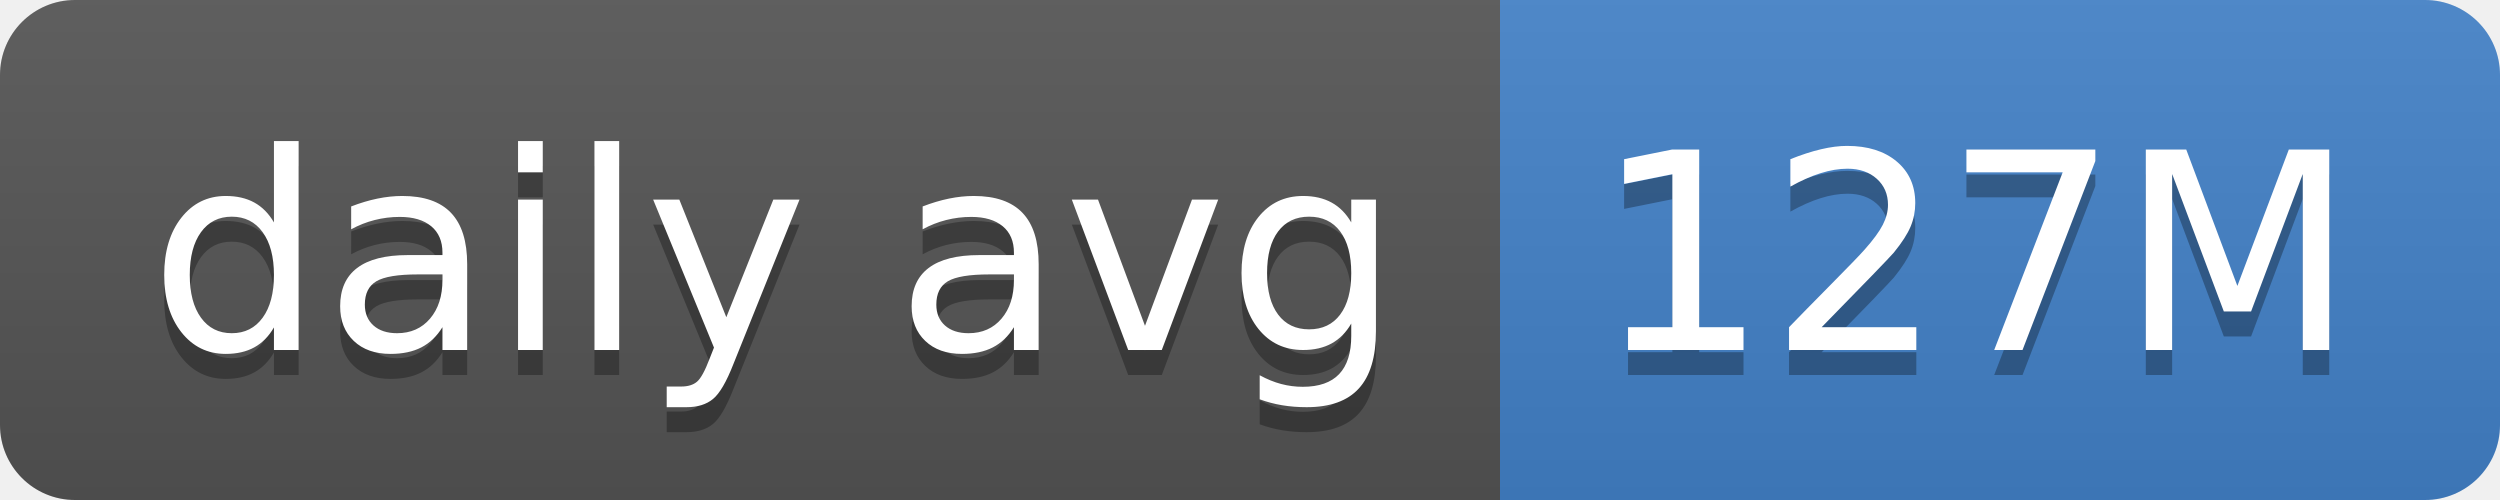
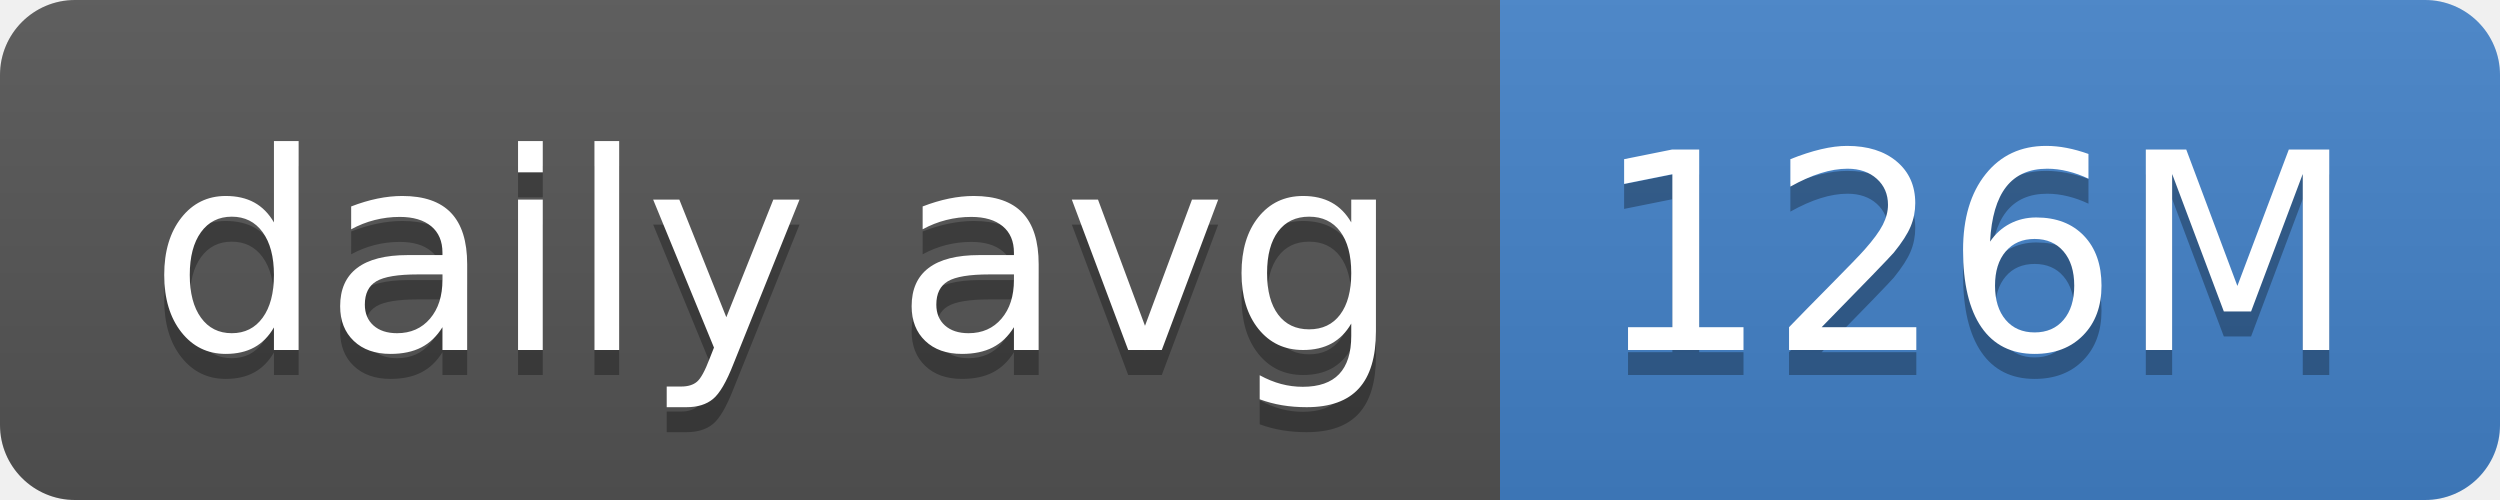
- <svg xmlns="http://www.w3.org/2000/svg" width="100" height="20" role="img" aria-label="daily avg: 127M">
+ <svg xmlns="http://www.w3.org/2000/svg" width="100" height="20" role="img" aria-label="daily avg: 126M">
  <linearGradient id="s" x2="0" y2="100%">
    <stop offset="0" stop-color="#bbb" stop-opacity=".1" />
    <stop offset="1" stop-opacity=".1" />
  </linearGradient>
  <clipPath id="r">
    <rect width="100" height="20" rx="3" fill="#fff" />
  </clipPath>
  <g clip-path="url(#r)">
    <rect width="60" height="20" fill="#555" />
    <rect x="60" width="40" height="20" fill="#4382c9" />
    <rect width="100" height="20" fill="url(#s)" />
  </g>
  <g fill="#fff" text-anchor="middle" font-family="Verdana,Geneva,DejaVu Sans,sans-serif" text-rendering="geometricPrecision" font-size="110">
    <text aria-hidden="true" x="310" y="150" fill="#010101" fill-opacity=".3" transform="scale(.1)" textLength="500">daily avg</text>
    <text x="310" y="140" transform="scale(.1)" fill="#fff" textLength="500">daily avg</text>
-     <text aria-hidden="true" x="790" y="150" fill="#010101" fill-opacity=".3" transform="scale(.1)" textLength="300">127M</text>
-     <text x="790" y="140" transform="scale(.1)" fill="#fff" textLength="300">127M</text>
+     <text aria-hidden="true" x="790" y="150" fill="#010101" fill-opacity=".3" transform="scale(.1)" textLength="300">126M</text>
+     <text x="790" y="140" transform="scale(.1)" fill="#fff" textLength="300">126M</text>
  </g>
</svg>
